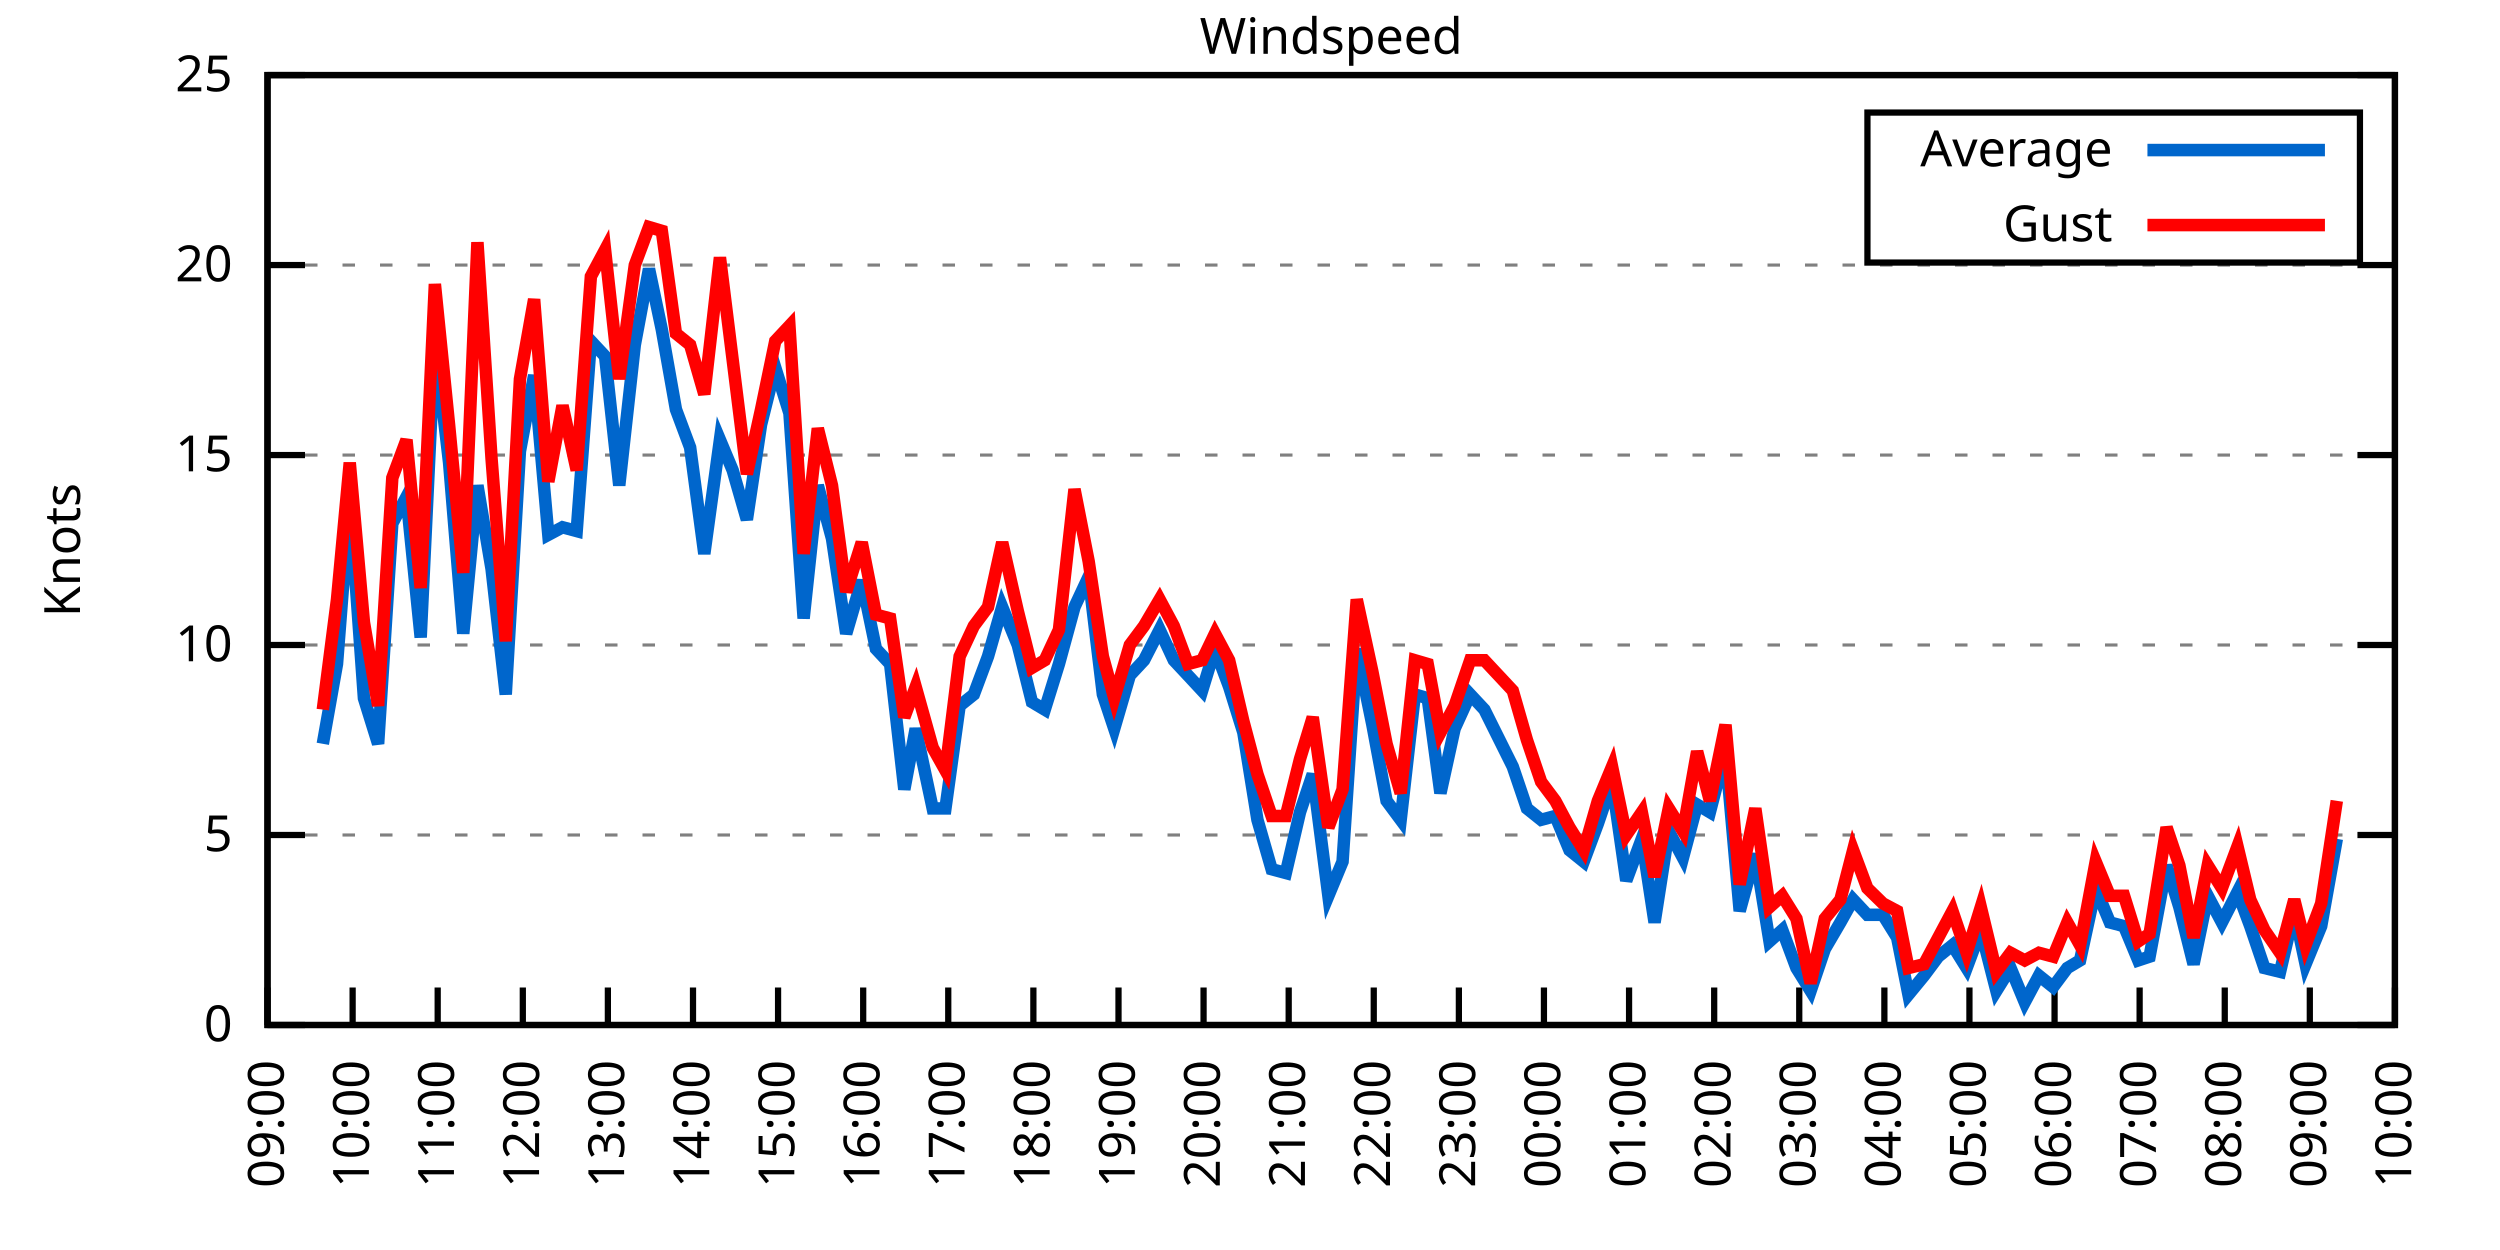
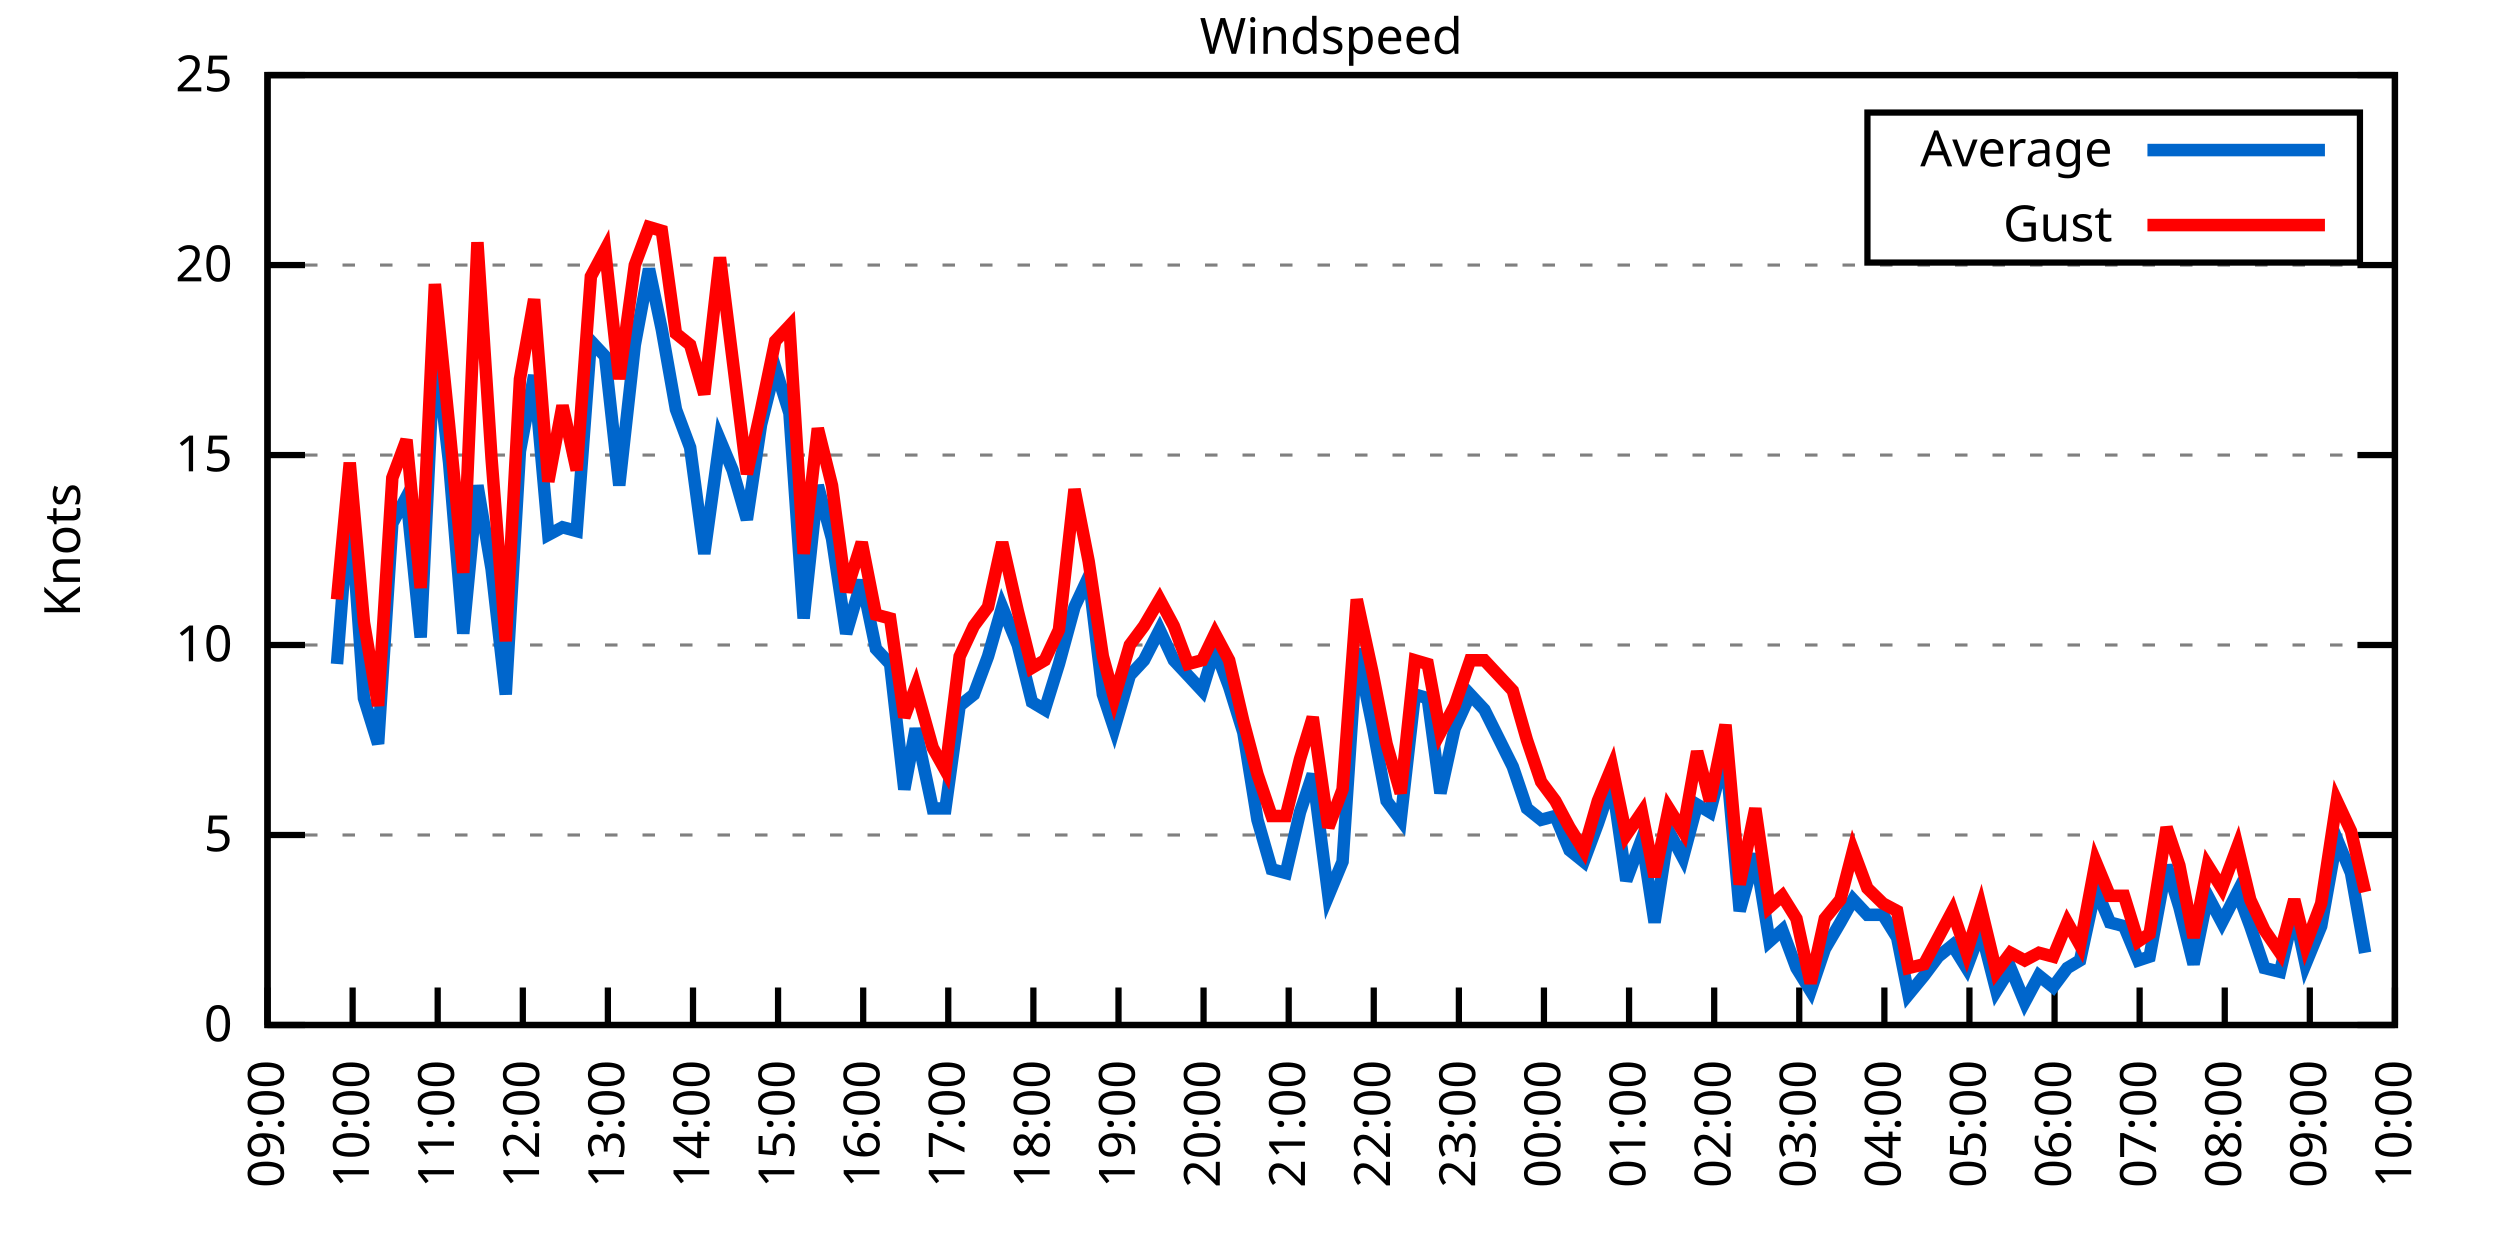
<svg xmlns="http://www.w3.org/2000/svg" xmlns:xlink="http://www.w3.org/1999/xlink" width="400" height="200" viewBox="0 0 400 200">
  <g id="gnuplot_canvas">
    <rect x="0" y="0" width="400" height="200" fill="none" />
    <defs>
      <circle id="gpDot" r="0.5" stroke-width="0.5" stroke="currentColor" />
      <path id="gpPt0" stroke-width="0.333" stroke="currentColor" d="M-1,0 h2 M0,-1 v2" />
      <path id="gpPt1" stroke-width="0.333" stroke="currentColor" d="M-1,-1 L1,1 M1,-1 L-1,1" />
      <path id="gpPt2" stroke-width="0.333" stroke="currentColor" d="M-1,0 L1,0 M0,-1 L0,1 M-1,-1 L1,1 M-1,1 L1,-1" />
      <rect id="gpPt3" stroke-width="0.333" stroke="currentColor" x="-1" y="-1" width="2" height="2" />
      <rect id="gpPt4" stroke-width="0.333" stroke="currentColor" fill="currentColor" x="-1" y="-1" width="2" height="2" />
      <circle id="gpPt5" stroke-width="0.333" stroke="currentColor" cx="0" cy="0" r="1" />
      <use xlink:href="#gpPt5" id="gpPt6" fill="currentColor" stroke="none" />
      <path id="gpPt7" stroke-width="0.333" stroke="currentColor" d="M0,-1.33 L-1.33,0.67 L1.33,0.67 z" />
      <use xlink:href="#gpPt7" id="gpPt8" fill="currentColor" stroke="none" />
      <use xlink:href="#gpPt7" id="gpPt9" stroke="currentColor" transform="rotate(180)" />
      <use xlink:href="#gpPt9" id="gpPt10" fill="currentColor" stroke="none" />
      <use xlink:href="#gpPt3" id="gpPt11" stroke="currentColor" transform="rotate(45)" />
      <use xlink:href="#gpPt11" id="gpPt12" fill="currentColor" stroke="none" />
      <path id="gpPt13" stroke-width="0.333" stroke="currentColor" d="M0,1.330 L1.265,0.411 L0.782,-1.067 L-0.782,-1.076 L-1.265,0.411 z" />
      <use xlink:href="#gpPt13" id="gpPt14" fill="currentColor" stroke="none" />
      <filter id="textbox" filterUnits="objectBoundingBox" x="0" y="0" height="1" width="1">
        <feFlood flood-color="white" flood-opacity="1" result="bgnd" />
        <feComposite in="SourceGraphic" in2="bgnd" operator="atop" />
      </filter>
      <filter id="greybox" filterUnits="objectBoundingBox" x="0" y="0" height="1" width="1">
        <feFlood flood-color="lightgrey" flood-opacity="1" result="grey" />
        <feComposite in="SourceGraphic" in2="grey" operator="atop" />
      </filter>
    </defs>
    <g fill="none" color="white" stroke="currentColor" stroke-width="1.00" stroke-linecap="butt" stroke-linejoin="miter">
</g>
    <g fill="none" color="black" stroke="currentColor" stroke-width="1.00" stroke-linecap="butt" stroke-linejoin="miter">
      <g stroke="none" shape-rendering="crispEdges">
        <polygon fill="rgb(255, 255, 255)" points="42.80,164.00 383.18,164.00 383.18,12.02 42.80,12.02 " />
      </g>
    </g>
    <g fill="none" color="black" stroke="currentColor" stroke-width="1.00" stroke-linecap="butt" stroke-linejoin="miter">
</g>
    <g fill="none" color="black" stroke="black" stroke-width="0.50" stroke-linecap="butt" stroke-linejoin="miter">
</g>
    <g fill="none" color="gray" stroke="currentColor" stroke-width="0.50" stroke-linecap="butt" stroke-linejoin="miter">
      <path stroke="gray" stroke-dasharray="2,4" class="gridline" d="M42.80,164.00 L383.19,164.00  " />
    </g>
    <g fill="none" color="gray" stroke="gray" stroke-width="1.00" stroke-linecap="butt" stroke-linejoin="miter">
</g>
    <g fill="none" color="black" stroke="currentColor" stroke-width="1.00" stroke-linecap="butt" stroke-linejoin="miter">
      <path stroke="black" d="M42.80,164.00 L48.80,164.00 M383.19,164.00 L377.19,164.00  " />
      <g transform="translate(37.20,166.60)" stroke="none" fill="black" font-family="Sans" font-size="8.00" text-anchor="end">
        <text>
          <tspan font-family="Sans"> 0</tspan>
        </text>
      </g>
    </g>
    <g fill="none" color="black" stroke="currentColor" stroke-width="1.00" stroke-linecap="butt" stroke-linejoin="miter">
</g>
    <g fill="none" color="black" stroke="black" stroke-width="0.50" stroke-linecap="butt" stroke-linejoin="miter">
</g>
    <g fill="none" color="gray" stroke="currentColor" stroke-width="0.50" stroke-linecap="butt" stroke-linejoin="miter">
      <path stroke="gray" stroke-dasharray="2,4" class="gridline" d="M42.80,133.60 L383.19,133.60  " />
    </g>
    <g fill="none" color="gray" stroke="gray" stroke-width="1.00" stroke-linecap="butt" stroke-linejoin="miter">
</g>
    <g fill="none" color="black" stroke="currentColor" stroke-width="1.00" stroke-linecap="butt" stroke-linejoin="miter">
      <path stroke="black" d="M42.80,133.60 L48.80,133.60 M383.19,133.60 L377.19,133.60  " />
      <g transform="translate(37.20,136.20)" stroke="none" fill="black" font-family="Sans" font-size="8.00" text-anchor="end">
        <text>
          <tspan font-family="Sans"> 5</tspan>
        </text>
      </g>
    </g>
    <g fill="none" color="black" stroke="currentColor" stroke-width="1.00" stroke-linecap="butt" stroke-linejoin="miter">
</g>
    <g fill="none" color="black" stroke="black" stroke-width="0.50" stroke-linecap="butt" stroke-linejoin="miter">
</g>
    <g fill="none" color="gray" stroke="currentColor" stroke-width="0.50" stroke-linecap="butt" stroke-linejoin="miter">
      <path stroke="gray" stroke-dasharray="2,4" class="gridline" d="M42.80,103.20 L383.19,103.20  " />
    </g>
    <g fill="none" color="gray" stroke="gray" stroke-width="1.00" stroke-linecap="butt" stroke-linejoin="miter">
</g>
    <g fill="none" color="black" stroke="currentColor" stroke-width="1.00" stroke-linecap="butt" stroke-linejoin="miter">
      <path stroke="black" d="M42.80,103.20 L48.80,103.20 M383.19,103.20 L377.19,103.20  " />
      <g transform="translate(37.20,105.80)" stroke="none" fill="black" font-family="Sans" font-size="8.00" text-anchor="end">
        <text>
          <tspan font-family="Sans"> 10</tspan>
        </text>
      </g>
    </g>
    <g fill="none" color="black" stroke="currentColor" stroke-width="1.00" stroke-linecap="butt" stroke-linejoin="miter">
</g>
    <g fill="none" color="black" stroke="black" stroke-width="0.50" stroke-linecap="butt" stroke-linejoin="miter">
</g>
    <g fill="none" color="gray" stroke="currentColor" stroke-width="0.50" stroke-linecap="butt" stroke-linejoin="miter">
      <path stroke="gray" stroke-dasharray="2,4" class="gridline" d="M42.80,72.81 L383.19,72.81  " />
    </g>
    <g fill="none" color="gray" stroke="gray" stroke-width="1.00" stroke-linecap="butt" stroke-linejoin="miter">
</g>
    <g fill="none" color="black" stroke="currentColor" stroke-width="1.00" stroke-linecap="butt" stroke-linejoin="miter">
      <path stroke="black" d="M42.80,72.81 L48.80,72.81 M383.19,72.81 L377.19,72.81  " />
      <g transform="translate(37.20,75.41)" stroke="none" fill="black" font-family="Sans" font-size="8.00" text-anchor="end">
        <text>
          <tspan font-family="Sans"> 15</tspan>
        </text>
      </g>
    </g>
    <g fill="none" color="black" stroke="currentColor" stroke-width="1.00" stroke-linecap="butt" stroke-linejoin="miter">
</g>
    <g fill="none" color="black" stroke="black" stroke-width="0.50" stroke-linecap="butt" stroke-linejoin="miter">
</g>
    <g fill="none" color="gray" stroke="currentColor" stroke-width="0.50" stroke-linecap="butt" stroke-linejoin="miter">
      <path stroke="gray" stroke-dasharray="2,4" class="gridline" d="M42.80,42.41 L383.19,42.41  " />
    </g>
    <g fill="none" color="gray" stroke="gray" stroke-width="1.00" stroke-linecap="butt" stroke-linejoin="miter">
</g>
    <g fill="none" color="black" stroke="currentColor" stroke-width="1.00" stroke-linecap="butt" stroke-linejoin="miter">
      <path stroke="black" d="M42.80,42.41 L48.80,42.41 M383.19,42.41 L377.19,42.41  " />
      <g transform="translate(37.20,45.01)" stroke="none" fill="black" font-family="Sans" font-size="8.00" text-anchor="end">
        <text>
          <tspan font-family="Sans"> 20</tspan>
        </text>
      </g>
    </g>
    <g fill="none" color="black" stroke="currentColor" stroke-width="1.00" stroke-linecap="butt" stroke-linejoin="miter">
</g>
    <g fill="none" color="black" stroke="black" stroke-width="0.50" stroke-linecap="butt" stroke-linejoin="miter">
</g>
    <g fill="none" color="gray" stroke="currentColor" stroke-width="0.50" stroke-linecap="butt" stroke-linejoin="miter">
      <path stroke="gray" stroke-dasharray="2,4" class="gridline" d="M42.80,12.01 L383.19,12.01  " />
    </g>
    <g fill="none" color="gray" stroke="gray" stroke-width="1.00" stroke-linecap="butt" stroke-linejoin="miter">
</g>
    <g fill="none" color="black" stroke="currentColor" stroke-width="1.00" stroke-linecap="butt" stroke-linejoin="miter">
      <path stroke="black" d="M42.80,12.01 L48.80,12.01 M383.19,12.01 L377.19,12.01  " />
      <g transform="translate(37.20,14.61)" stroke="none" fill="black" font-family="Sans" font-size="8.00" text-anchor="end">
        <text>
          <tspan font-family="Sans"> 25</tspan>
        </text>
      </g>
    </g>
    <g fill="none" color="black" stroke="currentColor" stroke-width="1.00" stroke-linecap="butt" stroke-linejoin="miter">
      <path stroke="black" d="M42.80,164.00 L42.80,158.00  " />
      <g transform="translate(45.40,169.60) rotate(270.00)" stroke="none" fill="black" font-family="Sans" font-size="8.00" text-anchor="end">
        <text>
          <tspan font-family="Sans">09:00</tspan>
        </text>
      </g>
    </g>
    <g fill="none" color="black" stroke="currentColor" stroke-width="1.00" stroke-linecap="butt" stroke-linejoin="miter">
      <path stroke="black" d="M56.42,164.00 L56.42,158.00  " />
      <g transform="translate(59.02,169.60) rotate(270.00)" stroke="none" fill="black" font-family="Sans" font-size="8.00" text-anchor="end">
        <text>
          <tspan font-family="Sans">10:00</tspan>
        </text>
      </g>
    </g>
    <g fill="none" color="black" stroke="currentColor" stroke-width="1.00" stroke-linecap="butt" stroke-linejoin="miter">
      <path stroke="black" d="M70.03,164.00 L70.03,158.00  " />
      <g transform="translate(72.63,169.60) rotate(270.00)" stroke="none" fill="black" font-family="Sans" font-size="8.00" text-anchor="end">
        <text>
          <tspan font-family="Sans">11:00</tspan>
        </text>
      </g>
    </g>
    <g fill="none" color="black" stroke="currentColor" stroke-width="1.00" stroke-linecap="butt" stroke-linejoin="miter">
      <path stroke="black" d="M83.65,164.00 L83.65,158.00  " />
      <g transform="translate(86.25,169.60) rotate(270.00)" stroke="none" fill="black" font-family="Sans" font-size="8.00" text-anchor="end">
        <text>
          <tspan font-family="Sans">12:00</tspan>
        </text>
      </g>
    </g>
    <g fill="none" color="black" stroke="currentColor" stroke-width="1.00" stroke-linecap="butt" stroke-linejoin="miter">
      <path stroke="black" d="M97.26,164.00 L97.26,158.00  " />
      <g transform="translate(99.86,169.60) rotate(270.00)" stroke="none" fill="black" font-family="Sans" font-size="8.00" text-anchor="end">
        <text>
          <tspan font-family="Sans">13:00</tspan>
        </text>
      </g>
    </g>
    <g fill="none" color="black" stroke="currentColor" stroke-width="1.00" stroke-linecap="butt" stroke-linejoin="miter">
      <path stroke="black" d="M110.88,164.00 L110.88,158.00  " />
      <g transform="translate(113.48,169.60) rotate(270.00)" stroke="none" fill="black" font-family="Sans" font-size="8.00" text-anchor="end">
        <text>
          <tspan font-family="Sans">14:00</tspan>
        </text>
      </g>
    </g>
    <g fill="none" color="black" stroke="currentColor" stroke-width="1.00" stroke-linecap="butt" stroke-linejoin="miter">
      <path stroke="black" d="M124.49,164.00 L124.49,158.00  " />
      <g transform="translate(127.09,169.60) rotate(270.00)" stroke="none" fill="black" font-family="Sans" font-size="8.00" text-anchor="end">
        <text>
          <tspan font-family="Sans">15:00</tspan>
        </text>
      </g>
    </g>
    <g fill="none" color="black" stroke="currentColor" stroke-width="1.00" stroke-linecap="butt" stroke-linejoin="miter">
      <path stroke="black" d="M138.11,164.00 L138.11,158.00  " />
      <g transform="translate(140.71,169.60) rotate(270.00)" stroke="none" fill="black" font-family="Sans" font-size="8.00" text-anchor="end">
        <text>
          <tspan font-family="Sans">16:00</tspan>
        </text>
      </g>
    </g>
    <g fill="none" color="black" stroke="currentColor" stroke-width="1.00" stroke-linecap="butt" stroke-linejoin="miter">
      <path stroke="black" d="M151.72,164.00 L151.72,158.00  " />
      <g transform="translate(154.32,169.60) rotate(270.00)" stroke="none" fill="black" font-family="Sans" font-size="8.00" text-anchor="end">
        <text>
          <tspan font-family="Sans">17:00</tspan>
        </text>
      </g>
    </g>
    <g fill="none" color="black" stroke="currentColor" stroke-width="1.00" stroke-linecap="butt" stroke-linejoin="miter">
      <path stroke="black" d="M165.34,164.00 L165.34,158.00  " />
      <g transform="translate(167.94,169.60) rotate(270.00)" stroke="none" fill="black" font-family="Sans" font-size="8.00" text-anchor="end">
        <text>
          <tspan font-family="Sans">18:00</tspan>
        </text>
      </g>
    </g>
    <g fill="none" color="black" stroke="currentColor" stroke-width="1.00" stroke-linecap="butt" stroke-linejoin="miter">
      <path stroke="black" d="M178.96,164.00 L178.96,158.00  " />
      <g transform="translate(181.56,169.60) rotate(270.00)" stroke="none" fill="black" font-family="Sans" font-size="8.00" text-anchor="end">
        <text>
          <tspan font-family="Sans">19:00</tspan>
        </text>
      </g>
    </g>
    <g fill="none" color="black" stroke="currentColor" stroke-width="1.00" stroke-linecap="butt" stroke-linejoin="miter">
      <path stroke="black" d="M192.57,164.00 L192.57,158.00  " />
      <g transform="translate(195.17,169.60) rotate(270.00)" stroke="none" fill="black" font-family="Sans" font-size="8.00" text-anchor="end">
        <text>
          <tspan font-family="Sans">20:00</tspan>
        </text>
      </g>
    </g>
    <g fill="none" color="black" stroke="currentColor" stroke-width="1.00" stroke-linecap="butt" stroke-linejoin="miter">
      <path stroke="black" d="M206.19,164.00 L206.19,158.00  " />
      <g transform="translate(208.79,169.60) rotate(270.00)" stroke="none" fill="black" font-family="Sans" font-size="8.00" text-anchor="end">
        <text>
          <tspan font-family="Sans">21:00</tspan>
        </text>
      </g>
    </g>
    <g fill="none" color="black" stroke="currentColor" stroke-width="1.00" stroke-linecap="butt" stroke-linejoin="miter">
      <path stroke="black" d="M219.80,164.00 L219.80,158.00  " />
      <g transform="translate(222.40,169.60) rotate(270.00)" stroke="none" fill="black" font-family="Sans" font-size="8.00" text-anchor="end">
        <text>
          <tspan font-family="Sans">22:00</tspan>
        </text>
      </g>
    </g>
    <g fill="none" color="black" stroke="currentColor" stroke-width="1.00" stroke-linecap="butt" stroke-linejoin="miter">
      <path stroke="black" d="M233.42,164.00 L233.42,158.00  " />
      <g transform="translate(236.02,169.60) rotate(270.00)" stroke="none" fill="black" font-family="Sans" font-size="8.00" text-anchor="end">
        <text>
          <tspan font-family="Sans">23:00</tspan>
        </text>
      </g>
    </g>
    <g fill="none" color="black" stroke="currentColor" stroke-width="1.00" stroke-linecap="butt" stroke-linejoin="miter">
      <path stroke="black" d="M247.03,164.00 L247.03,158.00  " />
      <g transform="translate(249.63,169.60) rotate(270.00)" stroke="none" fill="black" font-family="Sans" font-size="8.00" text-anchor="end">
        <text>
          <tspan font-family="Sans">00:00</tspan>
        </text>
      </g>
    </g>
    <g fill="none" color="black" stroke="currentColor" stroke-width="1.00" stroke-linecap="butt" stroke-linejoin="miter">
      <path stroke="black" d="M260.65,164.00 L260.65,158.00  " />
      <g transform="translate(263.25,169.60) rotate(270.00)" stroke="none" fill="black" font-family="Sans" font-size="8.00" text-anchor="end">
        <text>
          <tspan font-family="Sans">01:00</tspan>
        </text>
      </g>
    </g>
    <g fill="none" color="black" stroke="currentColor" stroke-width="1.00" stroke-linecap="butt" stroke-linejoin="miter">
      <path stroke="black" d="M274.27,164.00 L274.27,158.00  " />
      <g transform="translate(276.87,169.60) rotate(270.00)" stroke="none" fill="black" font-family="Sans" font-size="8.00" text-anchor="end">
        <text>
          <tspan font-family="Sans">02:00</tspan>
        </text>
      </g>
    </g>
    <g fill="none" color="black" stroke="currentColor" stroke-width="1.00" stroke-linecap="butt" stroke-linejoin="miter">
      <path stroke="black" d="M287.88,164.00 L287.88,158.00  " />
      <g transform="translate(290.48,169.60) rotate(270.00)" stroke="none" fill="black" font-family="Sans" font-size="8.00" text-anchor="end">
        <text>
          <tspan font-family="Sans">03:00</tspan>
        </text>
      </g>
    </g>
    <g fill="none" color="black" stroke="currentColor" stroke-width="1.00" stroke-linecap="butt" stroke-linejoin="miter">
      <path stroke="black" d="M301.50,164.00 L301.50,158.00  " />
      <g transform="translate(304.10,169.60) rotate(270.00)" stroke="none" fill="black" font-family="Sans" font-size="8.00" text-anchor="end">
        <text>
          <tspan font-family="Sans">04:00</tspan>
        </text>
      </g>
    </g>
    <g fill="none" color="black" stroke="currentColor" stroke-width="1.00" stroke-linecap="butt" stroke-linejoin="miter">
      <path stroke="black" d="M315.11,164.00 L315.11,158.00  " />
      <g transform="translate(317.71,169.60) rotate(270.00)" stroke="none" fill="black" font-family="Sans" font-size="8.00" text-anchor="end">
        <text>
          <tspan font-family="Sans">05:00</tspan>
        </text>
      </g>
    </g>
    <g fill="none" color="black" stroke="currentColor" stroke-width="1.00" stroke-linecap="butt" stroke-linejoin="miter">
      <path stroke="black" d="M328.73,164.00 L328.73,158.00  " />
      <g transform="translate(331.33,169.60) rotate(270.00)" stroke="none" fill="black" font-family="Sans" font-size="8.00" text-anchor="end">
        <text>
          <tspan font-family="Sans">06:00</tspan>
        </text>
      </g>
    </g>
    <g fill="none" color="black" stroke="currentColor" stroke-width="1.00" stroke-linecap="butt" stroke-linejoin="miter">
      <path stroke="black" d="M342.34,164.00 L342.34,158.00  " />
      <g transform="translate(344.94,169.60) rotate(270.00)" stroke="none" fill="black" font-family="Sans" font-size="8.00" text-anchor="end">
        <text>
          <tspan font-family="Sans">07:00</tspan>
        </text>
      </g>
    </g>
    <g fill="none" color="black" stroke="currentColor" stroke-width="1.00" stroke-linecap="butt" stroke-linejoin="miter">
      <path stroke="black" d="M355.96,164.00 L355.96,158.00  " />
      <g transform="translate(358.56,169.60) rotate(270.00)" stroke="none" fill="black" font-family="Sans" font-size="8.00" text-anchor="end">
        <text>
          <tspan font-family="Sans">08:00</tspan>
        </text>
      </g>
    </g>
    <g fill="none" color="black" stroke="currentColor" stroke-width="1.00" stroke-linecap="butt" stroke-linejoin="miter">
      <path stroke="black" d="M369.57,164.00 L369.57,158.00  " />
      <g transform="translate(372.17,169.60) rotate(270.00)" stroke="none" fill="black" font-family="Sans" font-size="8.00" text-anchor="end">
        <text>
          <tspan font-family="Sans">09:00</tspan>
        </text>
      </g>
    </g>
    <g fill="none" color="black" stroke="currentColor" stroke-width="1.00" stroke-linecap="butt" stroke-linejoin="miter">
      <path stroke="black" d="M383.19,164.00 L383.19,158.00  " />
      <g transform="translate(385.79,169.60) rotate(270.00)" stroke="none" fill="black" font-family="Sans" font-size="8.00" text-anchor="end">
        <text>
          <tspan font-family="Sans">10:00</tspan>
        </text>
      </g>
    </g>
    <g fill="none" color="black" stroke="currentColor" stroke-width="1.00" stroke-linecap="butt" stroke-linejoin="miter">
</g>
    <g fill="none" color="black" stroke="currentColor" stroke-width="1.00" stroke-linecap="butt" stroke-linejoin="miter">
      <path stroke="black" d="M42.80,12.01 L42.80,164.00 L383.19,164.00 L383.19,12.01 L42.80,12.01 Z  " />
    </g>
    <g fill="none" color="black" stroke="currentColor" stroke-width="1.00" stroke-linecap="butt" stroke-linejoin="miter">
</g>
    <g fill="none" color="black" stroke="currentColor" stroke-width="1.00" stroke-linecap="butt" stroke-linejoin="miter">
      <path stroke="black" d="M298.79,42.01 L298.79,18.01 L377.59,18.01 L377.59,42.01 L298.79,42.01 Z  " />
    </g>
    <g id="Windspeed_plot_1">
      <g fill="none" color="white" stroke="black" stroke-width="2.00" stroke-linecap="butt" stroke-linejoin="miter">
</g>
      <g fill="none" color="black" stroke="currentColor" stroke-width="2.00" stroke-linecap="butt" stroke-linejoin="miter">
        <g transform="translate(337.99,26.61)" stroke="none" fill="black" font-family="Sans" font-size="8.00" text-anchor="end">
          <text>
            <tspan font-family="Sans">Average</tspan>
          </text>
        </g>
      </g>
      <g fill="none" color="black" stroke="currentColor" stroke-width="2.00" stroke-linecap="butt" stroke-linejoin="miter">
-         <path stroke="rgb(  0, 102, 204)" d="M343.59,24.01 L371.99,24.01 M51.65,119.01 L53.92,106.24 L55.96,80.10 L58.23,111.72 L60.50,119.01 L62.77,83.75   L65.04,79.49 L67.31,101.99 L69.58,54.57 L71.85,74.02 L74.12,101.38 L76.39,77.67 L78.65,91.04 L80.92,111.11   L83.19,72.20 L85.46,60.04 L87.73,85.57 L90.00,84.36 L92.27,84.97 L94.54,54.57 L96.81,57.00 L99.08,77.67   L101.57,55.18 L103.84,43.02 L105.89,52.74 L108.15,65.51 L110.42,71.59 L112.69,88.61 L115.19,70.37 L117.23,75.24   L119.50,83.14 L121.77,67.94 L124.04,58.82 L126.31,66.12 L128.58,98.95 L130.85,77.67 L133.12,86.18 L135.39,101.38   L137.88,92.87 L140.15,103.81 L142.42,106.24 L144.69,126.31 L146.51,116.58 L149.23,129.35 L151.27,129.35 L153.54,112.93   L155.81,111.11 L158.08,105.03 L160.35,97.12 L162.84,103.20 L165.11,112.32 L167.16,113.54 L169.43,106.24 L171.92,97.12   L174.19,92.26 L176.46,111.11 L178.28,116.58 L180.77,108.07 L183.04,105.64 L185.54,100.77 L187.81,105.64 L190.08,108.07   L192.34,110.50 L194.39,103.81 L196.66,109.89 L198.93,117.19 L201.19,131.17 L203.46,139.07 L205.73,139.68 L208.00,129.95   L210.04,123.87 L212.54,143.33 L214.81,137.86 L217.08,103.81 L219.58,115.97 L221.85,128.13 L224.11,131.17 L226.38,111.11   L228.43,111.72 L230.47,126.91 L232.74,116.58 L235.23,111.11 L237.50,113.54 L242.04,122.66 L244.31,129.35 L246.58,131.17   L248.85,130.56 L251.12,136.03 L253.39,137.86 L255.66,131.78 L257.93,125.09 L260.20,140.90 L262.69,134.21 L264.73,147.59   L267.00,132.99 L269.27,137.25 L271.54,128.74 L273.58,129.95 L276.08,120.23 L278.35,145.76 L280.85,136.64 L283.12,150.62   L285.16,148.80 L287.43,154.88 L289.70,158.53 L291.97,151.84 L294.46,147.59 L296.50,143.94 L298.77,146.37 L301.27,146.37   L303.54,150.02 L305.35,159.14 L307.85,156.10 L310.12,153.06 L312.39,151.23 L314.66,154.88 L316.93,148.80 L319.42,158.53   L321.69,154.88 L323.96,160.35 L326.23,156.10 L328.50,157.92 L330.77,154.88 L332.81,153.66 L335.31,142.11 L337.58,147.59   L339.85,148.19 L342.12,153.66 L343.93,153.06 L346.65,138.47 L348.70,145.15 L350.97,154.27 L353.24,143.33 L355.50,147.59   L358.00,142.72 L360.04,148.19 L362.31,154.88 L364.81,155.49 L367.08,145.76 L368.89,154.27 L371.39,148.19 L373.89,134.21    " />
+         <path stroke="rgb(  0, 102, 204)" d="M343.59,24.01 L371.99,24.01 M53.92,106.24 L55.96,80.10 L58.23,111.72 L60.50,119.01 L62.77,83.75 L65.04,79.49   L67.31,101.99 L69.58,54.57 L71.85,74.02 L74.12,101.38 L76.39,77.67 L78.65,91.04 L80.92,111.11 L83.19,72.20   L85.46,60.04 L87.73,85.57 L90.00,84.36 L92.27,84.97 L94.54,54.57 L96.81,57.00 L99.08,77.67 L101.57,55.18   L103.84,43.02 L105.89,52.74 L108.15,65.51 L110.42,71.59 L112.69,88.61 L115.19,70.37 L117.23,75.24 L119.50,83.14   L121.77,67.94 L124.04,58.82 L126.31,66.12 L128.58,98.95 L130.85,77.67 L133.12,86.18 L135.39,101.38 L137.88,92.87   L140.15,103.81 L142.42,106.24 L144.69,126.31 L146.51,116.58 L149.23,129.35 L151.27,129.35 L153.54,112.93 L155.81,111.11   L158.08,105.03 L160.35,97.12 L162.84,103.20 L165.11,112.32 L167.16,113.54 L169.43,106.24 L171.92,97.12 L174.19,92.26   L176.46,111.11 L178.28,116.58 L180.77,108.07 L183.04,105.64 L185.54,100.77 L187.81,105.64 L190.08,108.07 L192.34,110.50   L194.39,103.81 L196.66,109.89 L198.93,117.19 L201.19,131.17 L203.46,139.07 L205.73,139.68 L208.00,129.95 L210.04,123.87   L212.54,143.33 L214.81,137.86 L217.08,103.81 L219.58,115.97 L221.85,128.13 L224.11,131.17 L226.38,111.11 L228.43,111.72   L230.47,126.91 L232.74,116.58 L235.23,111.11 L237.50,113.54 L242.04,122.66 L244.31,129.35 L246.58,131.17 L248.85,130.56   L251.12,136.03 L253.39,137.86 L255.66,131.78 L257.93,125.09 L260.20,140.90 L262.69,134.21 L264.73,147.59 L267.00,132.99   L269.27,137.25 L271.54,128.74 L273.58,129.95 L276.08,120.23 L278.35,145.76 L280.85,136.64 L283.12,150.62 L285.16,148.80   L287.43,154.88 L289.70,158.53 L291.97,151.84 L294.46,147.59 L296.50,143.94 L298.77,146.37 L301.27,146.37 L303.54,150.02   L305.35,159.14 L307.85,156.10 L310.12,153.06 L312.39,151.23 L314.66,154.88 L316.93,148.80 L319.42,158.53 L321.69,154.88   L323.96,160.35 L326.23,156.10 L328.50,157.92 L330.77,154.88 L332.81,153.66 L335.31,142.11 L337.58,147.59 L339.85,148.19   L342.12,153.66 L343.93,153.06 L346.65,138.47 L348.70,145.15 L350.97,154.27 L353.24,143.33 L355.50,147.59 L358.00,142.72   L360.04,148.19 L362.31,154.88 L364.81,155.49 L367.08,145.76 L368.89,154.27 L371.39,148.19 L373.89,134.21 L376.16,139.68   L378.42,152.45  " />
      </g>
    </g>
    <g id="Windspeed_plot_2">
      <g fill="none" color="black" stroke="currentColor" stroke-width="2.00" stroke-linecap="butt" stroke-linejoin="miter">
        <g transform="translate(337.99,38.61)" stroke="none" fill="black" font-family="Sans" font-size="8.00" text-anchor="end">
          <text>
            <tspan font-family="Sans">Gust</tspan>
          </text>
        </g>
      </g>
      <g fill="none" color="black" stroke="currentColor" stroke-width="2.00" stroke-linecap="butt" stroke-linejoin="miter">
-         <path stroke="rgb(255,   0,   0)" d="M343.59,36.01 L371.99,36.01 M51.65,113.54 L53.92,95.91 L55.96,74.02 L58.23,99.56 L60.50,112.93 L62.77,76.45   L65.04,70.37 L67.31,94.08 L69.58,45.45 L71.85,67.94 L74.12,91.65 L76.39,38.76 L78.65,73.41 L80.92,102.60   L83.19,60.65 L85.46,47.88 L87.73,77.06 L90.00,64.90 L92.27,75.24 L94.54,44.23 L96.81,39.98 L99.08,60.65   L101.57,42.41 L103.84,36.33 L105.89,36.94 L108.15,53.35 L110.42,55.18 L112.69,63.08 L115.19,41.19 L117.23,57.61   L119.50,75.85 L121.77,65.51 L124.04,54.57 L126.31,52.14 L128.58,88.61 L130.85,68.55 L133.12,77.67 L135.39,94.69   L137.88,86.79 L140.15,98.34 L142.42,98.95 L144.69,114.76 L146.51,109.89 L149.23,119.62 L151.27,123.27 L153.54,105.03   L155.81,100.16 L158.08,97.12 L160.35,86.79 L162.84,97.73 L165.11,106.85 L167.16,105.64 L169.43,100.77 L171.92,78.28   L174.19,89.83 L176.46,105.03 L178.28,111.72 L180.77,103.20 L183.04,100.16 L185.54,95.91 L187.81,100.16 L190.08,106.24   L192.34,105.64 L194.39,101.38 L196.66,105.64 L198.93,115.36 L201.19,123.87 L203.46,130.56 L205.73,130.56 L208.00,121.44   L210.04,114.76 L212.54,132.39 L214.81,126.31 L217.08,95.91 L219.58,107.46 L221.85,119.01 L224.11,126.91 L226.38,105.64   L228.43,106.24 L230.47,117.19 L232.74,112.93 L235.23,105.64 L237.50,105.64 L242.04,110.50 L244.31,118.40 L246.58,125.09   L248.85,128.13 L251.12,132.39 L253.39,136.03 L255.66,128.13 L257.93,122.66 L260.20,133.60 L262.69,129.95 L264.73,140.29   L267.00,129.35 L269.27,132.99 L271.54,120.23 L273.58,128.13 L276.08,115.97 L278.35,141.51 L280.85,129.35 L283.12,145.15   L285.16,143.33 L287.43,146.98 L289.70,157.31 L291.97,146.98 L294.46,143.94 L296.50,136.03 L298.77,142.11 L301.27,144.55   L303.54,145.76 L305.35,154.88 L307.85,154.27 L310.12,150.02 L312.39,145.76 L314.66,152.45 L316.93,145.15 L319.42,155.49   L321.69,152.45 L323.96,153.66 L326.23,152.45 L328.50,153.06 L330.77,147.59 L332.81,151.23 L335.31,137.86 L337.58,143.33   L339.85,143.33 L342.12,150.62 L343.93,149.41 L346.65,132.39 L348.70,138.47 L350.97,150.02 L353.24,138.47 L355.50,142.11   L358.00,135.43 L360.04,143.94 L362.31,148.80 L364.81,152.45 L367.08,143.94 L368.89,151.23 L371.39,144.55 L373.89,128.13    " />
+         <path stroke="rgb(255,   0,   0)" d="M343.59,36.01 L371.99,36.01 M53.92,95.91 L55.96,74.02 L58.23,99.56 L60.50,112.93 L62.77,76.45 L65.04,70.37   L67.31,94.08 L69.58,45.45 L71.85,67.94 L74.12,91.65 L76.39,38.76 L78.65,73.41 L80.92,102.60 L83.19,60.65   L85.46,47.88 L87.73,77.06 L90.00,64.90 L92.27,75.24 L94.54,44.23 L96.81,39.98 L99.08,60.65 L101.57,42.41   L103.84,36.33 L105.89,36.94 L108.15,53.35 L110.42,55.18 L112.69,63.08 L115.19,41.19 L117.23,57.61 L119.50,75.85   L121.77,65.51 L124.04,54.57 L126.31,52.14 L128.58,88.61 L130.85,68.55 L133.12,77.67 L135.39,94.69 L137.88,86.79   L140.15,98.34 L142.42,98.95 L144.69,114.76 L146.51,109.89 L149.23,119.62 L151.27,123.27 L153.54,105.03 L155.81,100.16   L158.08,97.12 L160.35,86.79 L162.84,97.73 L165.11,106.85 L167.16,105.64 L169.43,100.77 L171.92,78.28 L174.19,89.83   L176.46,105.03 L178.28,111.72 L180.77,103.20 L183.04,100.16 L185.54,95.91 L187.81,100.16 L190.08,106.24 L192.34,105.64   L194.39,101.38 L196.66,105.64 L198.93,115.36 L201.19,123.87 L203.46,130.56 L205.73,130.56 L208.00,121.44 L210.04,114.76   L212.54,132.39 L214.81,126.31 L217.08,95.91 L219.58,107.46 L221.85,119.01 L224.11,126.91 L226.38,105.64 L228.43,106.24   L230.47,117.19 L232.74,112.93 L235.23,105.64 L237.50,105.64 L242.04,110.50 L244.31,118.40 L246.58,125.09 L248.85,128.13   L251.12,132.39 L253.39,136.03 L255.66,128.13 L257.93,122.66 L260.20,133.60 L262.69,129.95 L264.73,140.29 L267.00,129.35   L269.27,132.99 L271.54,120.23 L273.58,128.13 L276.08,115.97 L278.35,141.51 L280.85,129.35 L283.12,145.15 L285.16,143.33   L287.43,146.98 L289.70,157.31 L291.97,146.98 L294.46,143.94 L296.50,136.03 L298.77,142.11 L301.27,144.55 L303.54,145.76   L305.35,154.88 L307.85,154.27 L310.12,150.02 L312.39,145.76 L314.66,152.45 L316.93,145.15 L319.42,155.49 L321.69,152.45   L323.96,153.66 L326.23,152.45 L328.50,153.06 L330.77,147.59 L332.81,151.23 L335.31,137.86 L337.58,143.33 L339.85,143.33   L342.12,150.62 L343.93,149.41 L346.65,132.39 L348.70,138.47 L350.97,150.02 L353.24,138.47 L355.50,142.11 L358.00,135.43   L360.04,143.94 L362.31,148.80 L364.81,152.45 L367.08,143.94 L368.89,151.23 L371.39,144.55 L373.89,128.13 L376.16,132.99   L378.42,142.72  " />
      </g>
    </g>
    <g fill="none" color="black" stroke="currentColor" stroke-width="2.00" stroke-linecap="butt" stroke-linejoin="miter">
</g>
    <g fill="none" color="black" stroke="black" stroke-width="1.00" stroke-linecap="butt" stroke-linejoin="miter">
</g>
    <g fill="none" color="black" stroke="currentColor" stroke-width="1.00" stroke-linecap="butt" stroke-linejoin="miter">
      <path stroke="black" d="M42.80,12.01 L42.80,164.00 L383.19,164.00 L383.19,12.01 L42.80,12.01 Z  " />
      <g transform="translate(12.80,88.01) rotate(270.00)" stroke="none" fill="black" font-family="Sans" font-size="8.00" text-anchor="middle">
        <text>
          <tspan font-family="Sans">Knots</tspan>
        </text>
      </g>
    </g>
    <g fill="none" color="black" stroke="currentColor" stroke-width="1.00" stroke-linecap="butt" stroke-linejoin="miter">
</g>
    <g fill="none" color="black" stroke="currentColor" stroke-width="1.00" stroke-linecap="butt" stroke-linejoin="miter">
      <g transform="translate(212.99,8.61)" stroke="none" fill="black" font-family="Sans" font-size="8.00" text-anchor="middle">
        <text>
          <tspan font-family="Sans">Windspeed</tspan>
        </text>
      </g>
    </g>
    <g fill="none" color="black" stroke="currentColor" stroke-width="1.00" stroke-linecap="butt" stroke-linejoin="miter">
</g>
  </g>
</svg>
